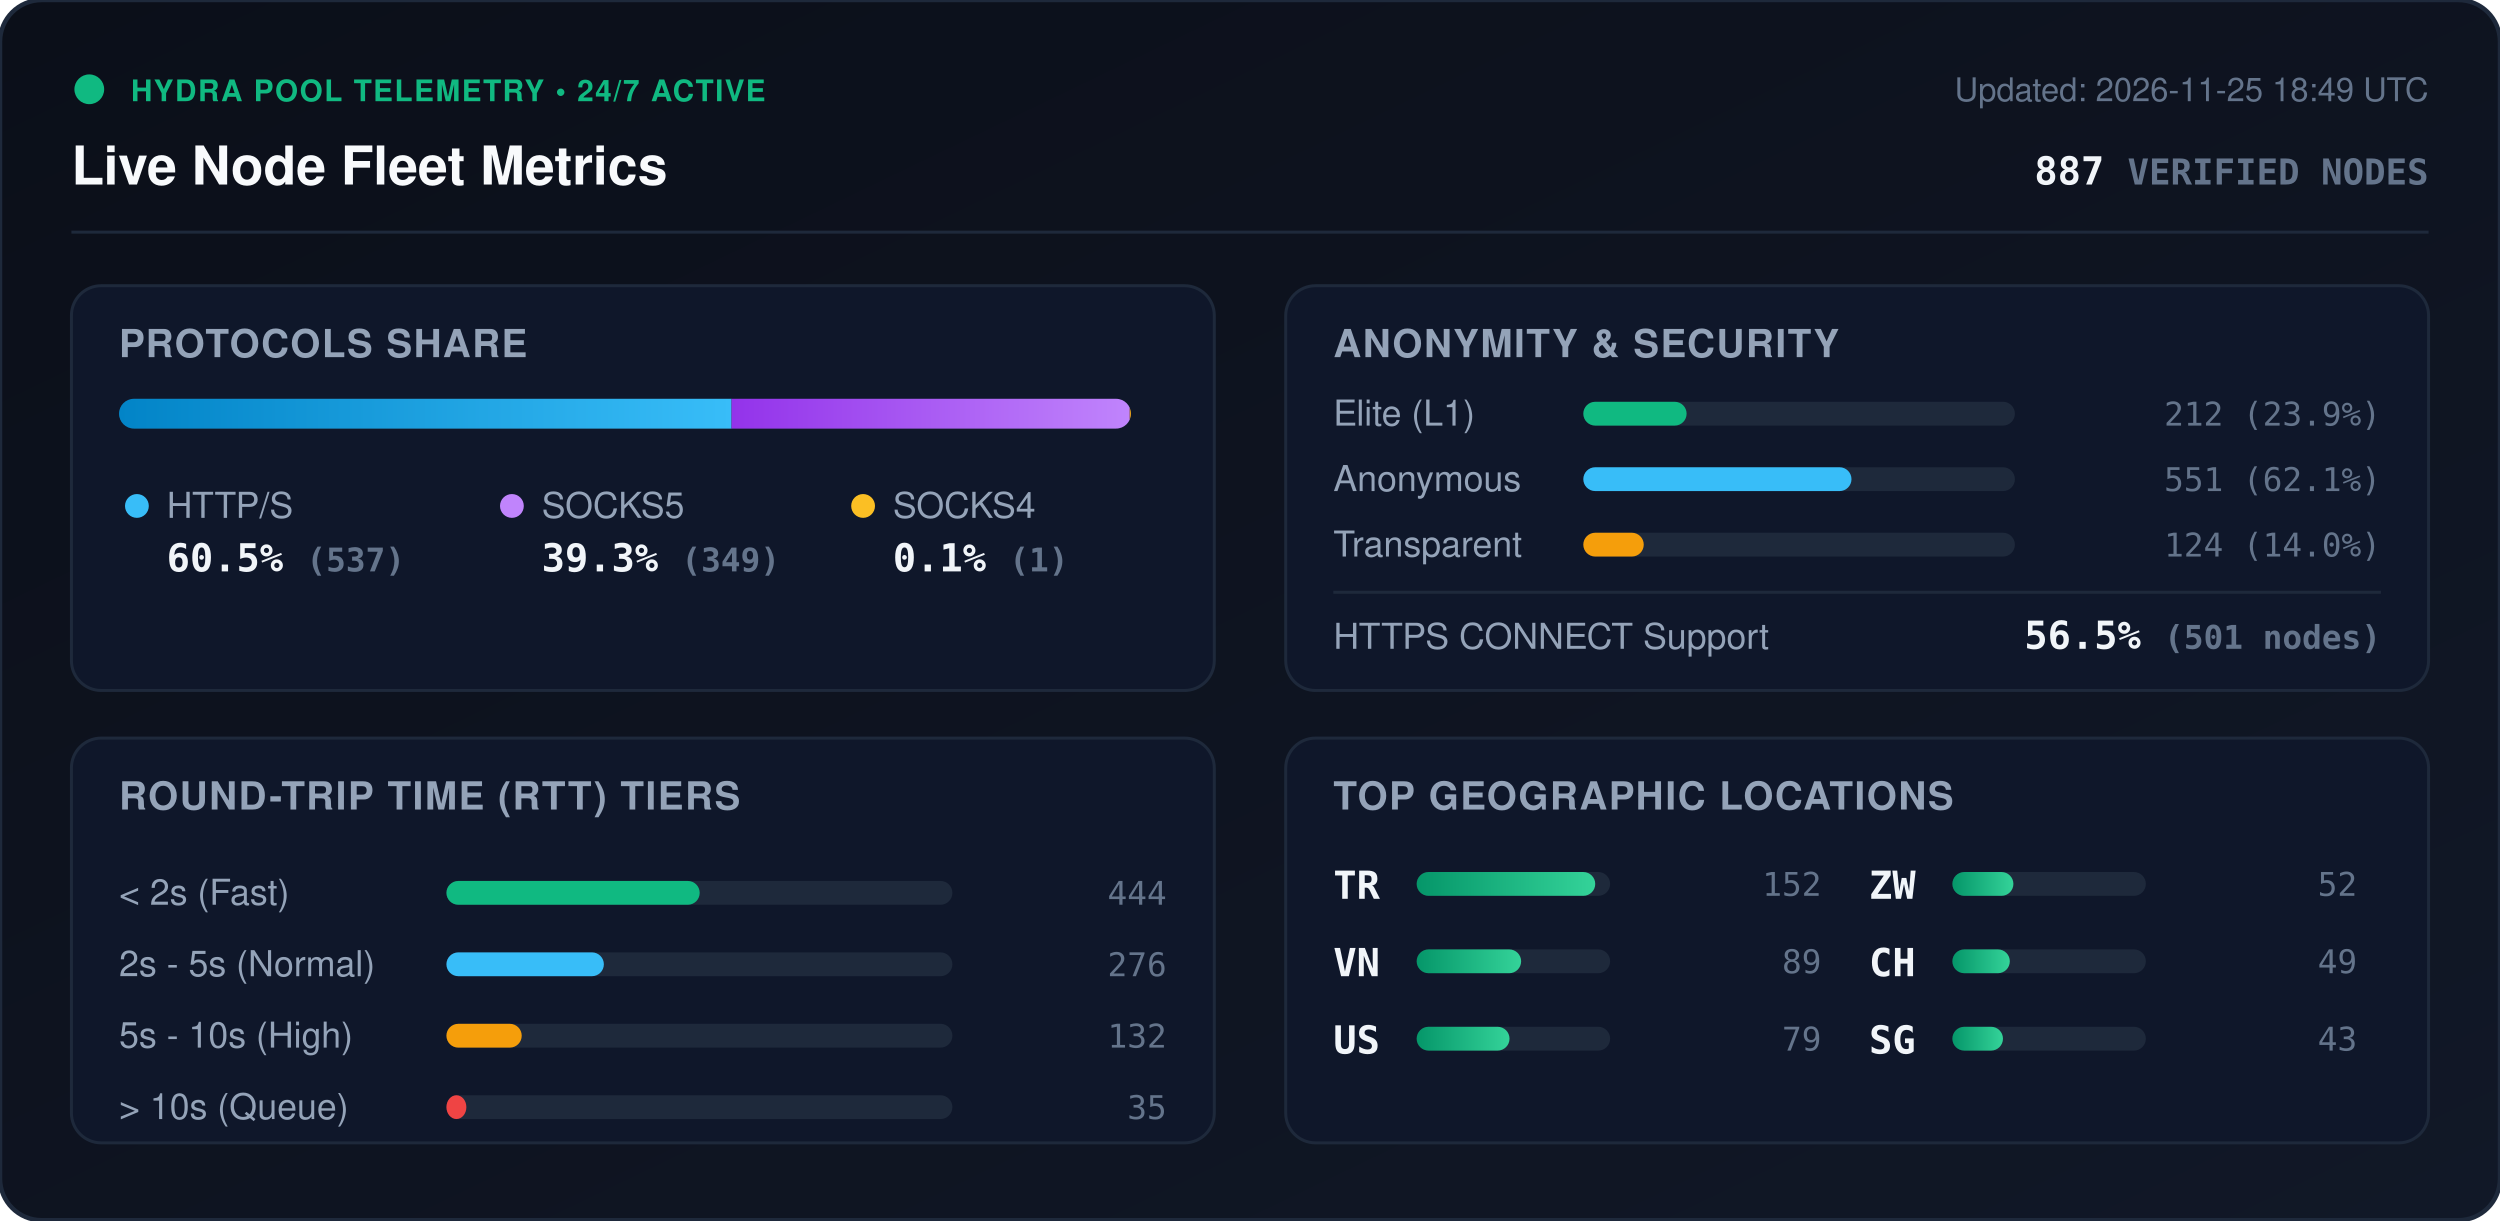
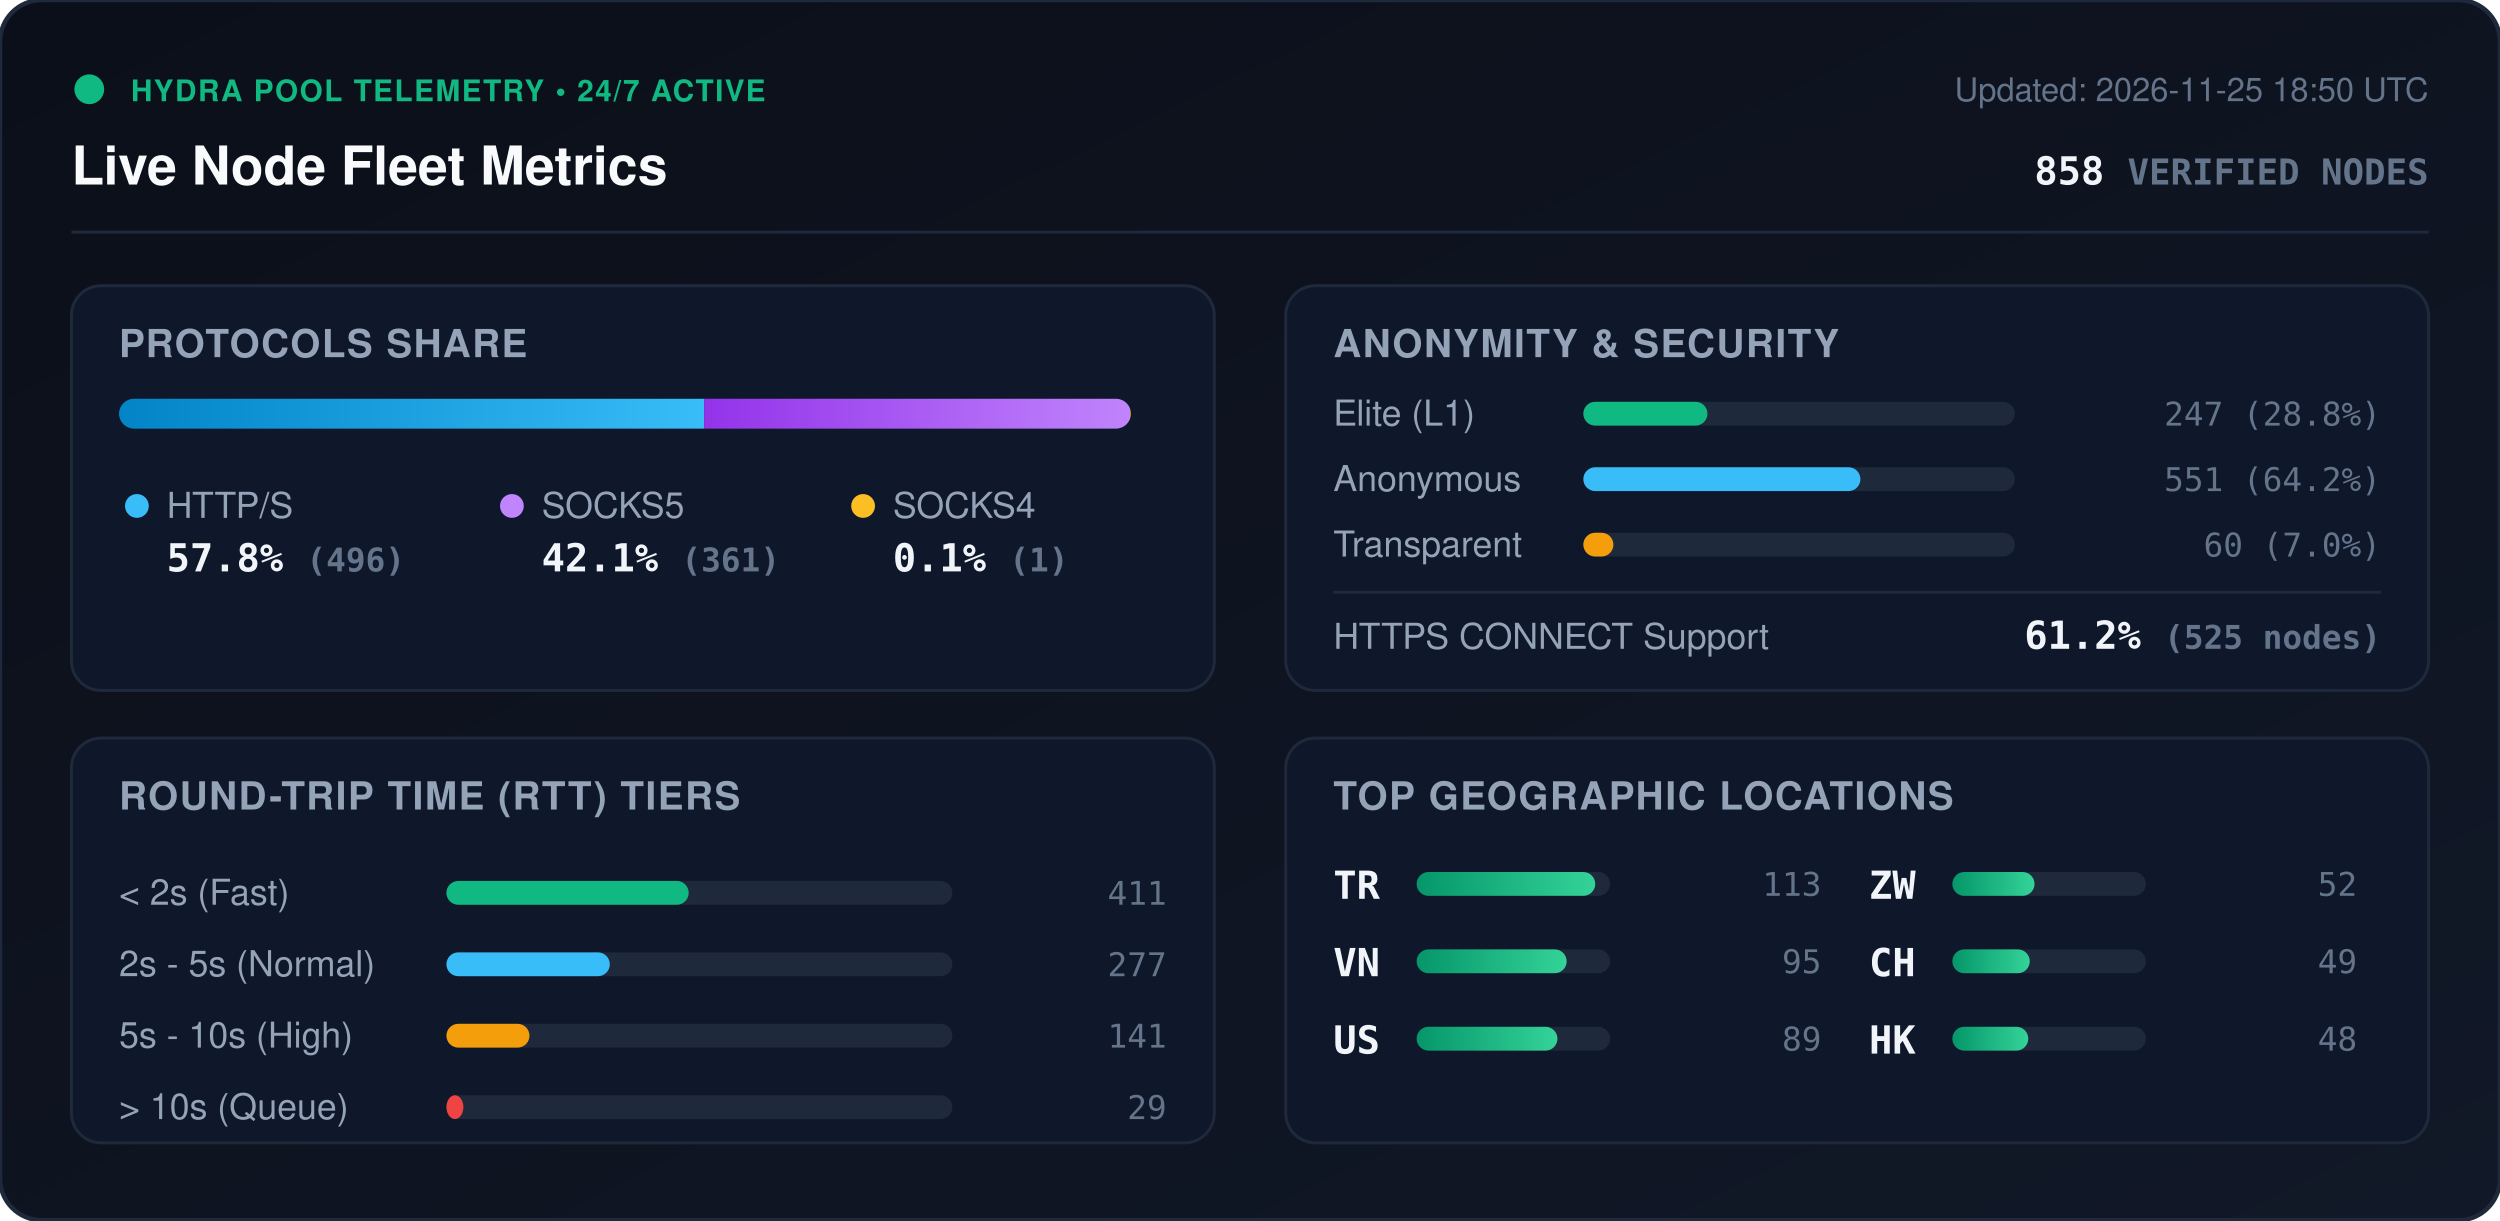
<svg xmlns="http://www.w3.org/2000/svg" viewBox="0 0 840 410" width="840" height="410" style="max-width: 100%; height: auto;">
  <defs>
    <linearGradient id="bg" x1="0%" y1="0%" x2="100%" y2="100%">
      <stop offset="0%" stop-color="#0b0f19" />
      <stop offset="100%" stop-color="#111827" />
    </linearGradient>
    <linearGradient id="bar-http" x1="0%" y1="0%" x2="100%" y2="0%">
      <stop offset="0%" stop-color="#0284c7" />
      <stop offset="100%" stop-color="#38bdf8" />
    </linearGradient>
    <linearGradient id="bar-socks5" x1="0%" y1="0%" x2="100%" y2="0%">
      <stop offset="0%" stop-color="#9333ea" />
      <stop offset="100%" stop-color="#c084fc" />
    </linearGradient>
    <linearGradient id="bar-socks4" x1="0%" y1="0%" x2="100%" y2="0%">
      <stop offset="0%" stop-color="#d97706" />
      <stop offset="100%" stop-color="#fbbf24" />
    </linearGradient>
    <linearGradient id="bar-green" x1="0%" y1="0%" x2="100%" y2="0%">
      <stop offset="0%" stop-color="#059669" />
      <stop offset="100%" stop-color="#34d399" />
    </linearGradient>
    <clipPath id="prog-track-clip">
      <rect width="340.0" height="10" rx="5" />
    </clipPath>
    <style>
      .title { font: 700 18px -apple-system, BlinkMacSystemFont, 'Segoe UI', Helvetica, Arial, sans-serif; fill: #f8fafc; }
      .sub { font: 500 11px -apple-system, BlinkMacSystemFont, 'Segoe UI', Helvetica, Arial, sans-serif; fill: #64748b; }
      .section-hdr { font: 600 13px -apple-system, BlinkMacSystemFont, 'Segoe UI', Helvetica, Arial, sans-serif; fill: #94a3b8; letter-spacing: 0.5px; }
      .metric-val { font: 700 13px -apple-system, BlinkMacSystemFont, 'Segoe UI', Helvetica, Arial, sans-serif; fill: #f1f5f9; }
      .metric-lbl { font: 500 12px -apple-system, BlinkMacSystemFont, 'Segoe UI', Helvetica, Arial, sans-serif; fill: #94a3b8; }
      .badge-txt { font: 700 10px -apple-system, BlinkMacSystemFont, 'Segoe UI', Helvetica, Arial, sans-serif; fill: #10b981; letter-spacing: 0.5px; }
      .mono { font-family: ui-monospace, SFMono-Regular, Menlo, Monaco, Consolas, monospace; }
      .pulse { animation: beacon 2s infinite ease-in-out; }
      @keyframes beacon { 0%, 100% { opacity: 1; } 50% { opacity: 0.35; } }
    </style>
  </defs>
  <rect width="840" height="410" rx="14" fill="url(#bg)" stroke="#1e293b" stroke-width="1.5" />
  <g transform="translate(24, 24)">
    <circle cx="6" cy="6" r="5" fill="#10b981" class="pulse" />
    <text x="20" y="10" class="badge-txt">HYDRA POOL TELEMETRY • 24/7 ACTIVE</text>
    <text x="0" y="38" class="title">Live Node Fleet Metrics</text>
-     <text x="792" y="10" text-anchor="end" class="sub">Updated: 2026-11-25 18:49 UTC</text>
-     <text x="792" y="38" text-anchor="end" class="metric-val mono" fill="#38bdf8">887 <tspan font-size="12" fill="#64748b">VERIFIED NODES</tspan>
+     <text x="792" y="10" text-anchor="end" class="sub">Updated: 2026-11-25 18:50 UTC</text>
+     <text x="792" y="38" text-anchor="end" class="metric-val mono" fill="#38bdf8">858 <tspan font-size="12" fill="#64748b">VERIFIED NODES</tspan>
    </text>
  </g>
  <line x1="24" y1="78" x2="816" y2="78" stroke="#1e293b" stroke-width="1" />
  <g transform="translate(24, 96)">
    <rect width="384" height="136" rx="10" fill="#0f172a" stroke="#1e293b" />
    <text x="16" y="24" class="section-hdr">PROTOCOLS SHARE</text>
    <g transform="translate(16, 38)">
      <rect width="340.0" height="10" rx="5" fill="#1e293b" />
      <g clip-path="url(#prog-track-clip)">
-         <rect x="0" width="205.8" height="10" fill="url(#bar-http)" />
-         <rect x="205.8" width="133.8" height="10" fill="url(#bar-socks5)" />
-         <rect x="339.6" width="0.4" height="10" fill="url(#bar-socks4)" />
+         <rect x="0" width="196.6" height="10" fill="url(#bar-http)" />
+         <rect x="196.6" width="143.1" height="10" fill="url(#bar-socks5)" />
+         <rect x="339.7" width="0.4" height="10" fill="url(#bar-socks4)" />
      </g>
    </g>
    <g transform="translate(16, 68)">
      <circle cx="6" cy="6" r="4" fill="#38bdf8" />
      <text x="16" y="10" class="metric-lbl">HTTP/S</text>
-       <text x="16" y="28" class="metric-val mono">60.5% <tspan font-size="11" fill="#64748b">(537)</tspan>
+       <text x="16" y="28" class="metric-val mono">57.8% <tspan font-size="11" fill="#64748b">(496)</tspan>
      </text>
      <circle cx="132" cy="6" r="4" fill="#c084fc" />
      <text x="142" y="10" class="metric-lbl">SOCKS5</text>
-       <text x="142" y="28" class="metric-val mono">39.3% <tspan font-size="11" fill="#64748b">(349)</tspan>
+       <text x="142" y="28" class="metric-val mono">42.1% <tspan font-size="11" fill="#64748b">(361)</tspan>
      </text>
      <circle cx="250" cy="6" r="4" fill="#fbbf24" />
      <text x="260" y="10" class="metric-lbl">SOCKS4</text>
      <text x="260" y="28" class="metric-val mono">0.1% <tspan font-size="11" fill="#64748b">(1)</tspan>
      </text>
    </g>
  </g>
  <g transform="translate(432, 96)">
    <rect width="384" height="136" rx="10" fill="#0f172a" stroke="#1e293b" />
    <text x="16" y="24" class="section-hdr">ANONYMITY &amp; SECURITY</text>
    <text x="16" y="47" class="metric-lbl">Elite (L1)</text>
    <rect x="100" y="39" width="145.0" height="8" rx="4" fill="#1e293b" />
-     <rect x="100" y="39" width="34.7" height="8" rx="4" fill="#10b981" />
-     <text x="368" y="47" text-anchor="end" class="mono sub" fill="#e2e8f0">212 (23.9%)</text>
+     <rect x="100" y="39" width="41.7" height="8" rx="4" fill="#10b981" />
+     <text x="368" y="47" text-anchor="end" class="mono sub" fill="#e2e8f0">247 (28.8%)</text>
    <text x="16" y="69" class="metric-lbl">Anonymous</text>
    <rect x="100" y="61" width="145.0" height="8" rx="4" fill="#1e293b" />
-     <rect x="100" y="61" width="90.1" height="8" rx="4" fill="#38bdf8" />
-     <text x="368" y="69" text-anchor="end" class="mono sub" fill="#e2e8f0">551 (62.1%)</text>
+     <rect x="100" y="61" width="93.1" height="8" rx="4" fill="#38bdf8" />
+     <text x="368" y="69" text-anchor="end" class="mono sub" fill="#e2e8f0">551 (64.2%)</text>
    <text x="16" y="91" class="metric-lbl">Transparent</text>
    <rect x="100" y="83" width="145.0" height="8" rx="4" fill="#1e293b" />
-     <rect x="100" y="83" width="20.3" height="8" rx="4" fill="#f59e0b" />
-     <text x="368" y="91" text-anchor="end" class="mono sub" fill="#e2e8f0">124 (14.0%)</text>
+     <rect x="100" y="83" width="10.1" height="8" rx="4" fill="#f59e0b" />
+     <text x="368" y="91" text-anchor="end" class="mono sub" fill="#e2e8f0">60 (7.0%)</text>
    <line x1="16" y1="103" x2="368" y2="103" stroke="#1e293b" stroke-width="1" />
    <text x="16" y="122" class="metric-lbl">HTTPS CONNECT Support</text>
-     <text x="368" y="122" text-anchor="end" class="metric-val mono" fill="#34d399">56.5% <tspan font-size="11" fill="#64748b">(501 nodes)</tspan>
+     <text x="368" y="122" text-anchor="end" class="metric-val mono" fill="#34d399">61.2% <tspan font-size="11" fill="#64748b">(525 nodes)</tspan>
    </text>
  </g>
  <g transform="translate(24, 248)">
    <rect width="384" height="136" rx="10" fill="#0f172a" stroke="#1e293b" />
    <text x="16" y="24" class="section-hdr">ROUND-TRIP TIME (RTT) TIERS</text>
    <g transform="translate(16, 42)">
      <text x="0" y="14" class="metric-lbl">&lt; 2s (Fast)</text>
      <rect x="110" y="6" width="170" height="8" rx="4" fill="#1e293b" />
-       <rect x="110" y="6" width="85.1" height="8" rx="4" fill="#10b981" />
-       <text x="352" y="14" text-anchor="end" class="mono sub">444</text>
+       <rect x="110" y="6" width="81.4" height="8" rx="4" fill="#10b981" />
+       <text x="352" y="14" text-anchor="end" class="mono sub">411</text>
      <text x="0" y="38" class="metric-lbl">2s - 5s (Normal)</text>
      <rect x="110" y="30" width="170" height="8" rx="4" fill="#1e293b" />
-       <rect x="110" y="30" width="52.9" height="8" rx="4" fill="#38bdf8" />
-       <text x="352" y="38" text-anchor="end" class="mono sub">276</text>
+       <rect x="110" y="30" width="54.9" height="8" rx="4" fill="#38bdf8" />
+       <text x="352" y="38" text-anchor="end" class="mono sub">277</text>
      <text x="0" y="62" class="metric-lbl">5s - 10s (High)</text>
      <rect x="110" y="54" width="170" height="8" rx="4" fill="#1e293b" />
-       <rect x="110" y="54" width="25.3" height="8" rx="4" fill="#f59e0b" />
-       <text x="352" y="62" text-anchor="end" class="mono sub">132</text>
+       <rect x="110" y="54" width="27.9" height="8" rx="4" fill="#f59e0b" />
+       <text x="352" y="62" text-anchor="end" class="mono sub">141</text>
      <text x="0" y="86" class="metric-lbl">&gt; 10s (Queue)</text>
      <rect x="110" y="78" width="170" height="8" rx="4" fill="#1e293b" />
-       <rect x="110" y="78" width="6.7" height="8" rx="4" fill="#ef4444" />
-       <text x="352" y="86" text-anchor="end" class="mono sub">35</text>
+       <rect x="110" y="78" width="5.7" height="8" rx="4" fill="#ef4444" />
+       <text x="352" y="86" text-anchor="end" class="mono sub">29</text>
    </g>
  </g>
  <g transform="translate(432, 248)">
    <rect width="384" height="136" rx="10" fill="#0f172a" stroke="#1e293b" />
    <text x="16" y="24" class="section-hdr">TOP GEOGRAPHIC LOCATIONS</text>
    <g transform="translate(16, 42)">
      <g transform="translate(0, 0)">
        <text x="0" y="12" class="mono metric-val" font-size="12">TR</text>
        <rect x="28" y="3" width="65" height="8" rx="4" fill="#1e293b" />
        <rect x="28" y="3" width="60.0" height="8" rx="4" fill="url(#bar-green)" />
-         <text x="164" y="11" text-anchor="end" class="mono sub">152</text>
+         <text x="164" y="11" text-anchor="end" class="mono sub">113</text>
      </g>
      <g transform="translate(0, 26)">
        <text x="0" y="12" class="mono metric-val" font-size="12">VN</text>
        <rect x="28" y="3" width="65" height="8" rx="4" fill="#1e293b" />
-         <rect x="28" y="3" width="35.1" height="8" rx="4" fill="url(#bar-green)" />
-         <text x="164" y="11" text-anchor="end" class="mono sub">89</text>
+         <rect x="28" y="3" width="50.4" height="8" rx="4" fill="url(#bar-green)" />
+         <text x="164" y="11" text-anchor="end" class="mono sub">95</text>
      </g>
      <g transform="translate(0, 52)">
        <text x="0" y="12" class="mono metric-val" font-size="12">US</text>
        <rect x="28" y="3" width="65" height="8" rx="4" fill="#1e293b" />
-         <rect x="28" y="3" width="31.2" height="8" rx="4" fill="url(#bar-green)" />
-         <text x="164" y="11" text-anchor="end" class="mono sub">79</text>
+         <rect x="28" y="3" width="47.3" height="8" rx="4" fill="url(#bar-green)" />
+         <text x="164" y="11" text-anchor="end" class="mono sub">89</text>
      </g>
      <g transform="translate(180, 0)">
        <text x="0" y="12" class="mono metric-val" font-size="12">ZW</text>
        <rect x="28" y="3" width="65" height="8" rx="4" fill="#1e293b" />
-         <rect x="28" y="3" width="20.5" height="8" rx="4" fill="url(#bar-green)" />
+         <rect x="28" y="3" width="27.6" height="8" rx="4" fill="url(#bar-green)" />
        <text x="164" y="11" text-anchor="end" class="mono sub">52</text>
      </g>
      <g transform="translate(180, 26)">
        <text x="0" y="12" class="mono metric-val" font-size="12">CH</text>
        <rect x="28" y="3" width="65" height="8" rx="4" fill="#1e293b" />
-         <rect x="28" y="3" width="19.3" height="8" rx="4" fill="url(#bar-green)" />
+         <rect x="28" y="3" width="26.0" height="8" rx="4" fill="url(#bar-green)" />
        <text x="164" y="11" text-anchor="end" class="mono sub">49</text>
      </g>
      <g transform="translate(180, 52)">
-         <text x="0" y="12" class="mono metric-val" font-size="12">SG</text>
+         <text x="0" y="12" class="mono metric-val" font-size="12">HK</text>
        <rect x="28" y="3" width="65" height="8" rx="4" fill="#1e293b" />
-         <rect x="28" y="3" width="17.0" height="8" rx="4" fill="url(#bar-green)" />
-         <text x="164" y="11" text-anchor="end" class="mono sub">43</text>
+         <rect x="28" y="3" width="25.5" height="8" rx="4" fill="url(#bar-green)" />
+         <text x="164" y="11" text-anchor="end" class="mono sub">48</text>
      </g>
    </g>
  </g>
</svg>
